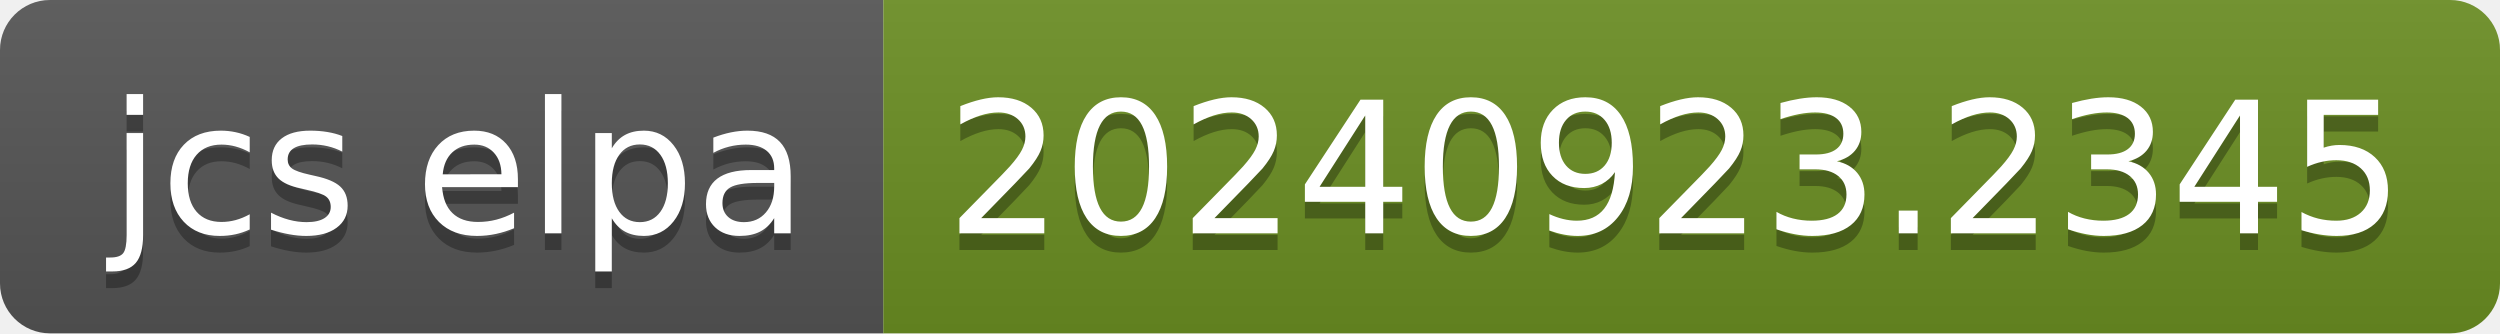
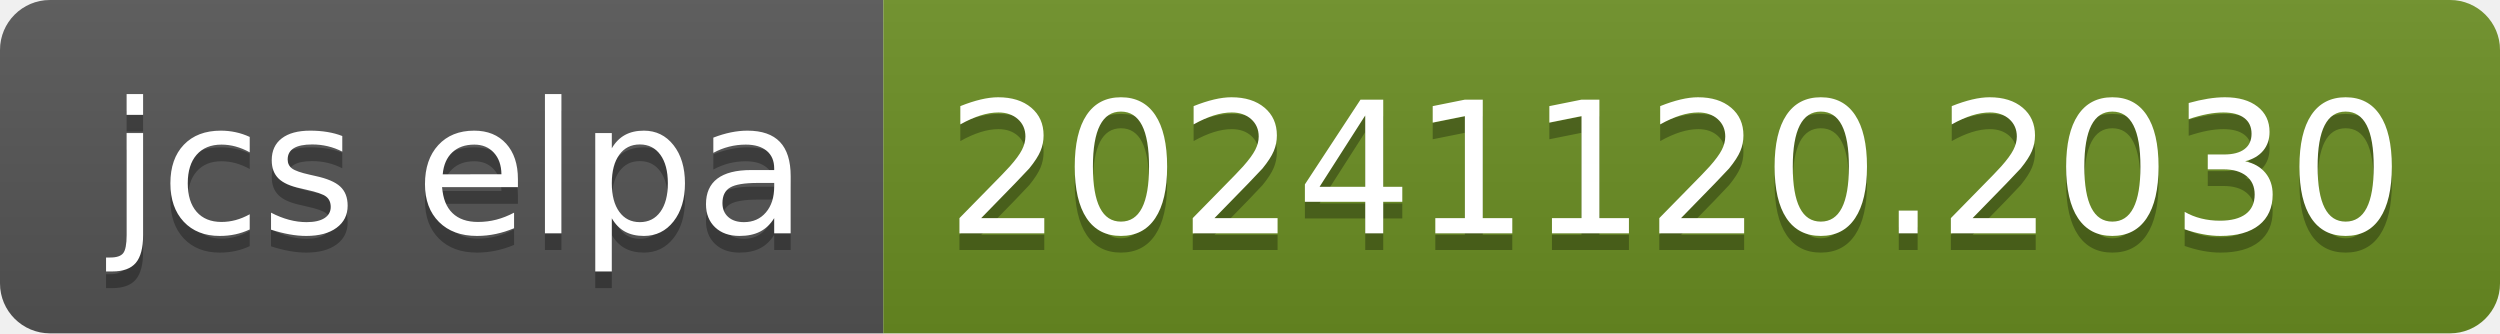
- <svg xmlns="http://www.w3.org/2000/svg" width="150" height="20" role="img" aria-label="jcs elpa: 20240923.2345">
+ <svg xmlns="http://www.w3.org/2000/svg" width="150" height="20" role="img" aria-label="jcs elpa: 20241120.2030">
  <linearGradient id="s" x2="0" y2="100%">
    <stop offset="0" stop-color="#bbb" stop-opacity=".1" />
    <stop offset="1" stop-opacity=".1" />
  </linearGradient>
  <clipPath id="r">
    <rect width="150" height="20" rx="3" fill="#fff" />
  </clipPath>
  <g clip-path="url(#r)">
    <rect width="53" height="20" fill="#555" />
    <rect x="53" width="97" height="20" fill="#6b8e23" />
    <rect width="150" height="20" fill="url(#s)" />
  </g>
  <g fill="#fff" text-anchor="middle" font-family="Verdana,Geneva,DejaVu Sans,sans-serif" text-rendering="geometricPrecision" font-size="110">
    <text aria-hidden="true" x="275" y="150" fill="#010101" fill-opacity=".3" transform="scale(.1)" textLength="430">jcs elpa</text>
    <text x="275" y="140" transform="scale(.1)" fill="#fff" textLength="430">jcs elpa</text>
-     <text aria-hidden="true" x="1005" y="150" fill="#010101" fill-opacity=".3" transform="scale(.1)" textLength="870">20240923.2345</text>
-     <text x="1005" y="140" transform="scale(.1)" fill="#fff" textLength="870">20240923.2345</text>
+     <text aria-hidden="true" x="1005" y="150" fill="#010101" fill-opacity=".3" transform="scale(.1)" textLength="870">20241120.2030</text>
+     <text x="1005" y="140" transform="scale(.1)" fill="#fff" textLength="870">20241120.2030</text>
  </g>
</svg>
